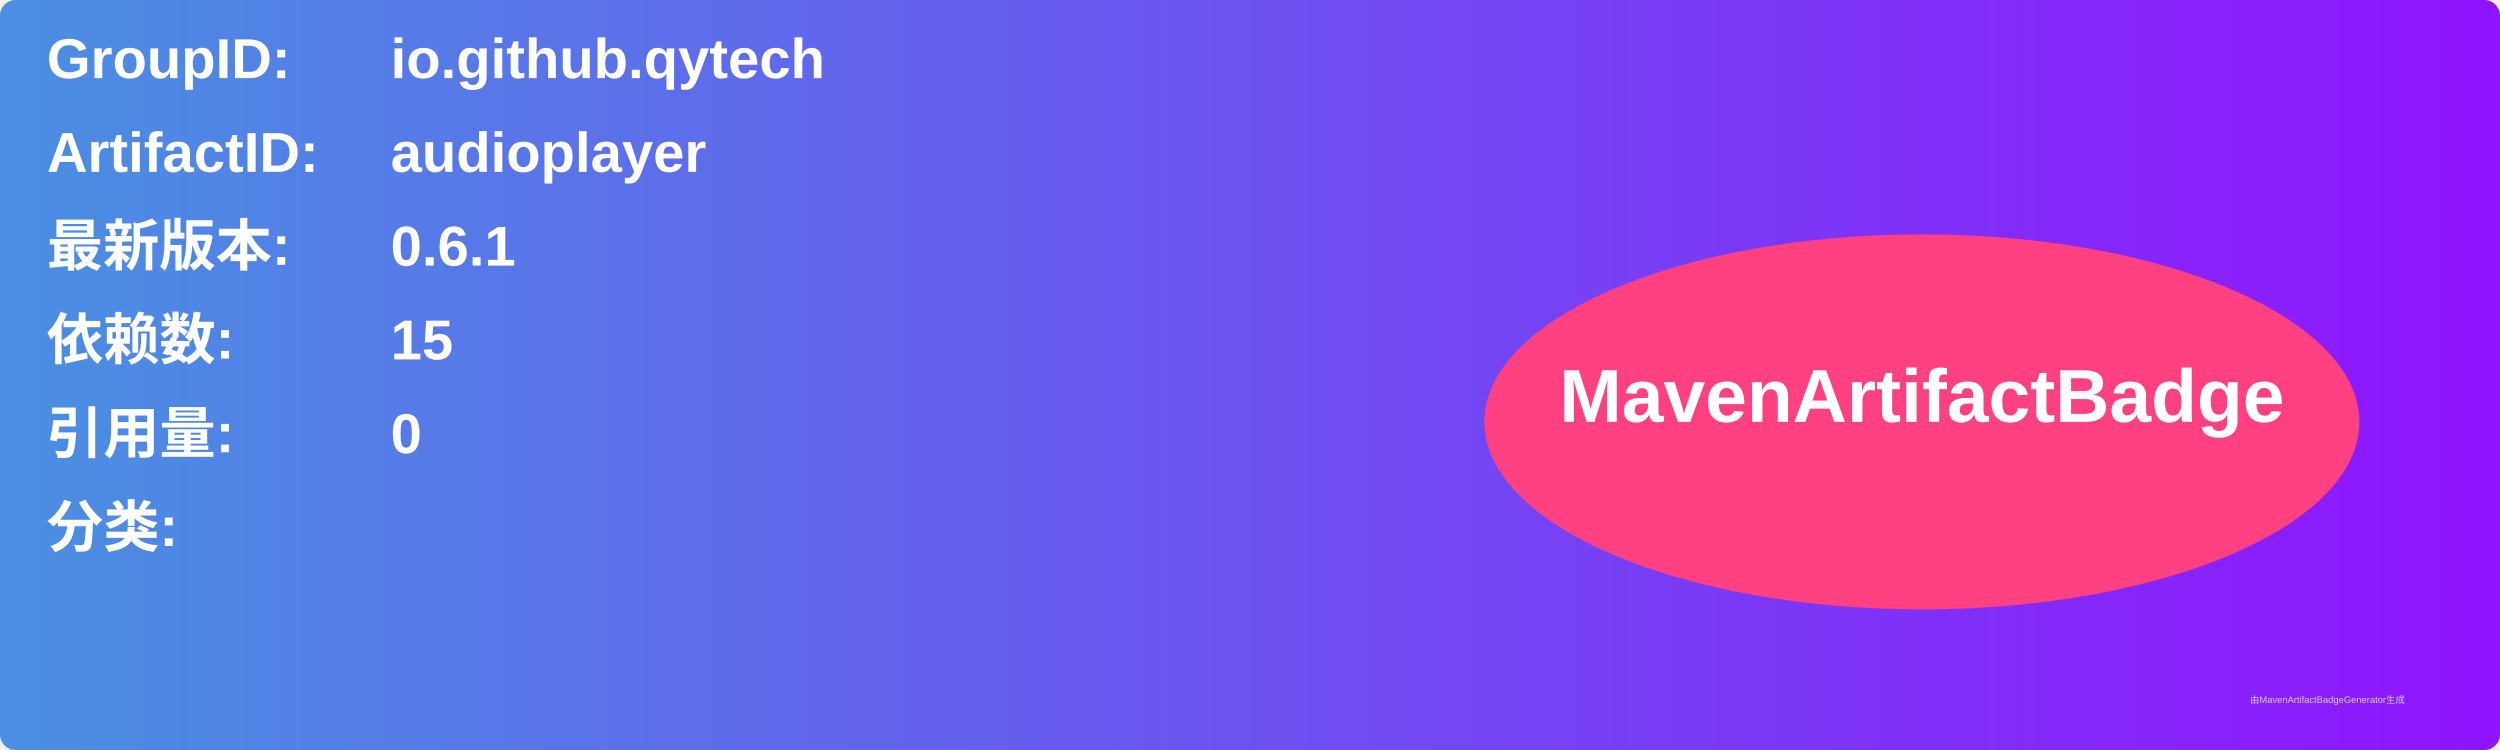
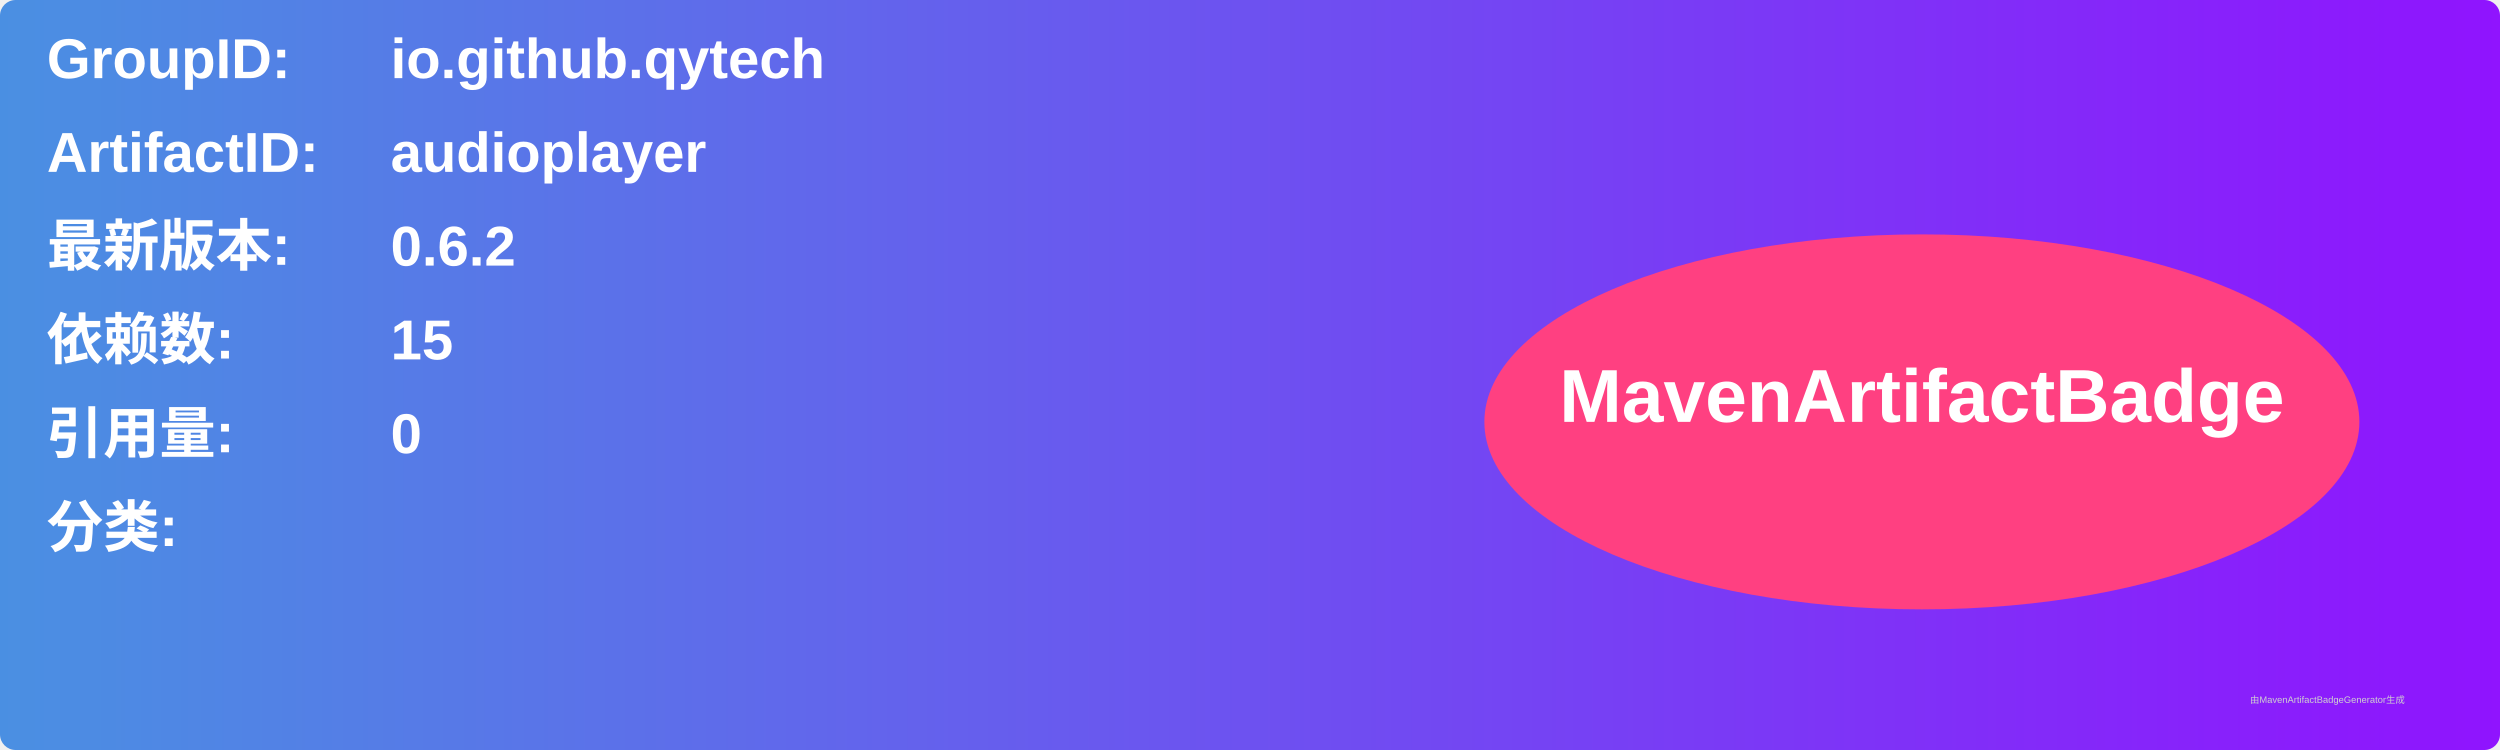
<svg xmlns="http://www.w3.org/2000/svg" width="800" height="240" viewBox="0 0 800 240">
  <linearGradient id="grad" x1="0%" y1="0%" x2="100%" y2="0%">
    <stop offset="0%" stop-color="#4a90e2" />
    <stop offset="100%" stop-color="#9013fe" />
  </linearGradient>
  <rect width="100%" height="100%" rx="5" ry="5" fill="url(#grad)" />
  <g transform="translate(15, 15)">
    <text x="0" y="10" font-family="Arial" font-size="18" fill="white" font-weight="bold" width="260">GroupID:</text>
    <text x="110" y="10" font-family="Arial" font-size="18" fill="white" font-weight="bold" width="460">io.github.qytech</text>
    <text x="0" y="40" font-family="Arial" font-size="18" fill="white" font-weight="bold" width="260">ArtifactID:</text>
    <text x="110" y="40" font-family="Arial" font-size="18" fill="white" font-weight="bold" width="460">audioplayer</text>
    <text x="0" y="70" font-family="Arial" font-size="18" fill="white" font-weight="bold">最新版本:</text>
    <text x="110" y="70" font-family="Arial" font-size="18" fill="white" font-weight="bold">
-       <tspan font-weight="bold">0.6.1</tspan>
+       <tspan font-weight="bold">0.6.2</tspan>
    </text>
    <text x="0" y="100" font-family="Arial" font-size="18" fill="white" font-weight="bold">依赖数: </text>
    <text x="110" y="100" font-family="Arial" font-size="18" fill="white">
      <tspan font-weight="bold">15</tspan>
    </text>
    <text x="0" y="130" font-family="Arial" font-size="18" fill="white" font-weight="bold">引用量: </text>
    <text x="110" y="130" font-family="Arial" font-size="18" fill="white">
      <tspan font-weight="bold">0</tspan>
    </text>
    <text x="0" y="160" font-family="Arial" font-size="18" fill="white" font-weight="bold">分类:</text>
    <text x="10" y="190" font-family="Arial" font-size="10" fill="white">
      <tspan font-weight="bold" />
    </text>
    <ellipse cx="600" cy="120" rx="140" ry="60" fill="#ff4081" />
    <text x="600" y="120" text-anchor="middle" font-family="Arial" font-size="24" fill="white" font-weight="bold">MavenArtifactBadge</text>
  </g>
  <text x="720" y="225" font-family="Arial" font-size="3" fill="#d0d0d0">由MavenArtifactBadgeGenerator生成</text>
</svg>
